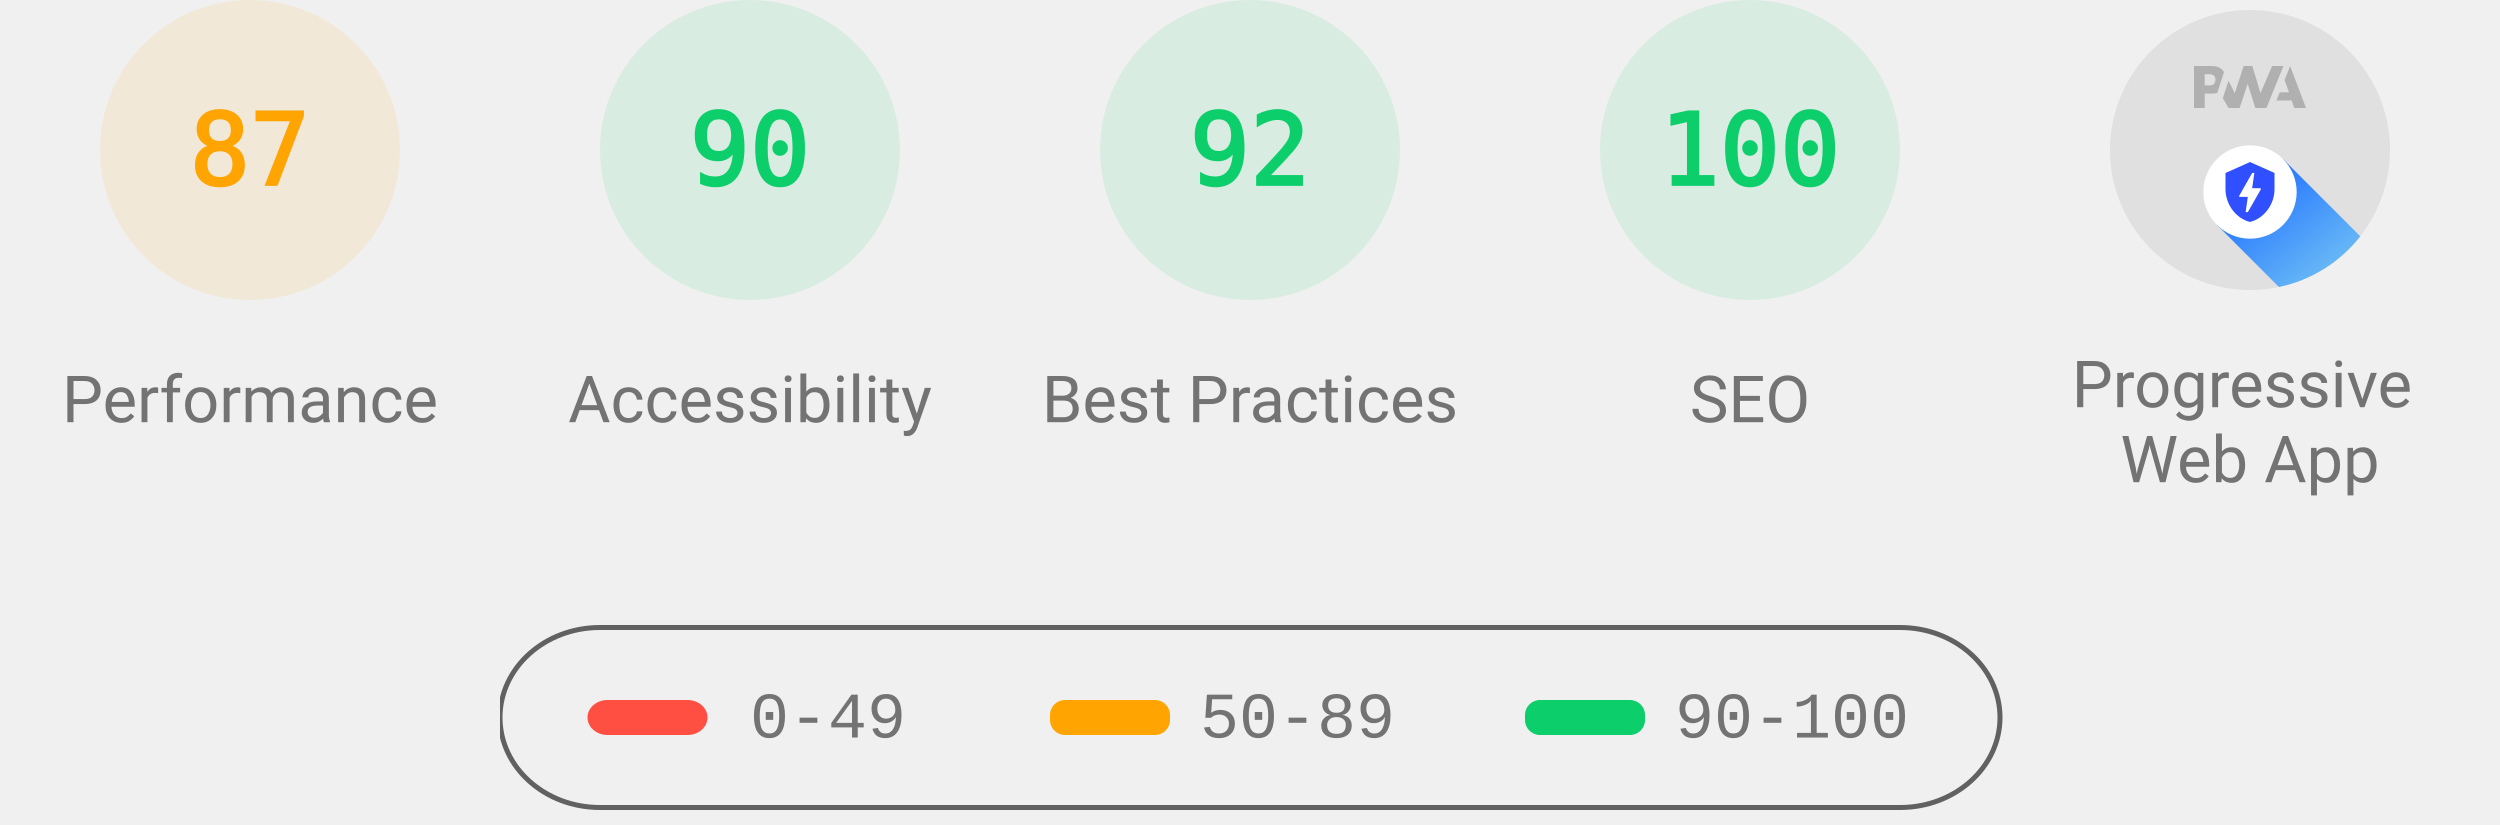
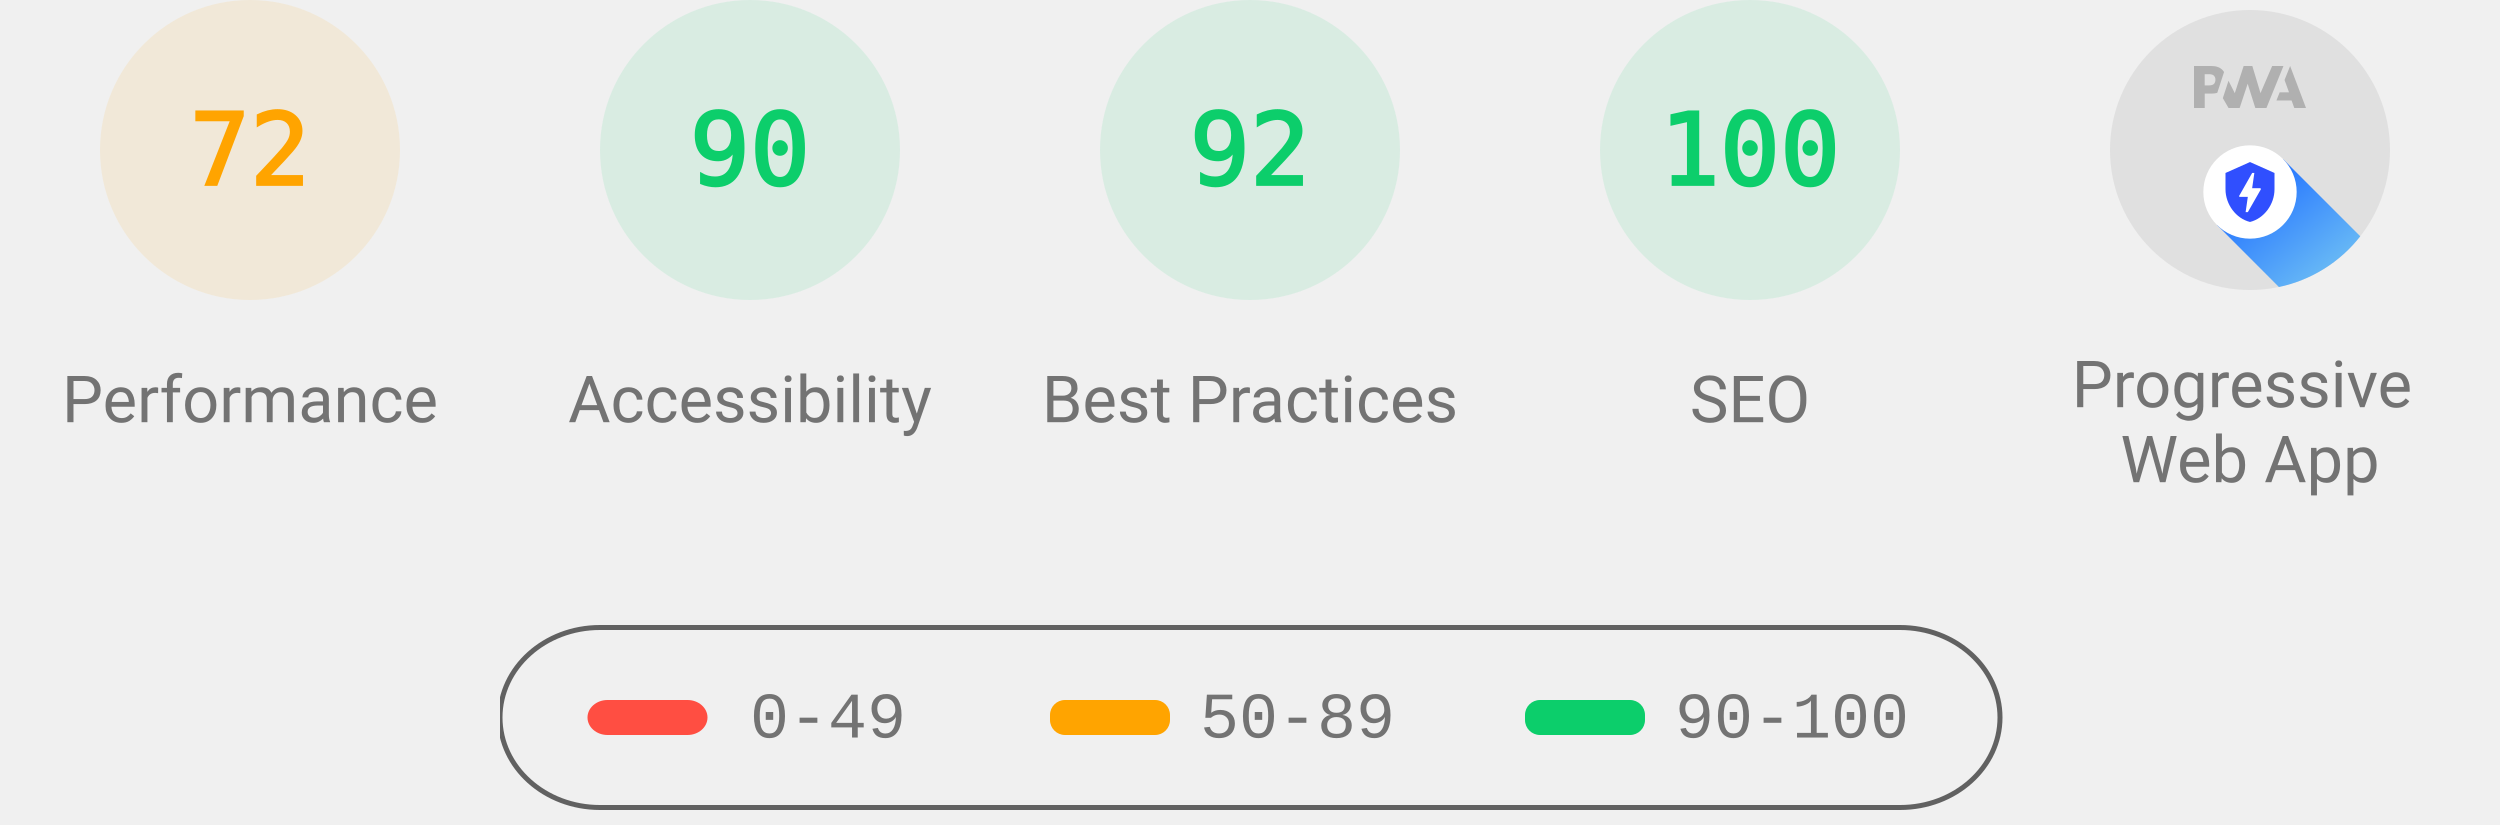
<svg xmlns="http://www.w3.org/2000/svg" class="theme--agnostic" fill="none" width="1000" height="330">
  <style>
			.gauge-base {
				opacity: 0.1
			}

			.gauge-arc {
				fill: none;
				animation-delay: 250ms;
				stroke-linecap: round;
				transform: rotate(-90deg);
				transform-origin: 100px 60px;
				animation: load-gauge 1s ease forwards
			}

			.guage-text {
				font-size: 40px;
				font-family: monospace;
				text-align: center
			}

			.guage-red {
				color: #ff4e42;
				fill: #ff4e42;
				stroke: #ff4e42
			}
			.guage-orange {
				color: #ffa400;
				fill: #ffa400;
				stroke: #ffa400
			}
			.guage-green {
				color: #0cce6b;
				fill: #0cce6b;
				stroke: #0cce6b
			}
			.theme--agnostic .guage-undefined {
				color: #5c5c5c;
				fill: #5c5c5c;
				stroke: #5c5c5c
			}
			.theme--light .guage-undefined {
				color: #1e1e1e;
				fill: #1e1e1e;
				stroke: #1e1e1e
			}
			.theme--dark .guage-undefined {
				color: #f5f5f5;
				fill: #f5f5f5;
				stroke: #f5f5f5
			}

			.guage-title {
				stroke: none;
				font-size: 26px;
				line-height: 26px;
				font-family: Roboto, Halvetica, Arial, sans-serif
			}
			.metric.guage-title {
				font-family: 'Courier New', Courier, monospace
			}
			.theme--agnostic .guage-title {
				color: #737373;
				fill: #737373
			}
			.theme--light .guage-title {
				color: #212121;
				fill: #212121
			}
			.theme--dark .guage-title {
				color: #f5f5f5;
				fill: #f5f5f5
			}

			@keyframes load-gauge {
				from {
					stroke-dasharray: 0 352.858
				}
			}
			.lh-gauge--pwa__disc {
				fill: #e0e0e0
			}
			.lh-gauge--pwa__logo {
				position: relative;
				fill: #b0b0b0
			}
			.lh-gauge--pwa__invisible {
				display: none
			}
			.lh-gauge--pwa__visible {
				display: inline
			}
			.guage-invisible {
				display: none
			}
			.lh-gauge--pwa__logo--primary-color {
				fill: #304ffe
			}
			.theme--agnostic .lh-gauge--pwa__logo--secondary-color {
				fill: #787878
			}
			.theme--light .lh-gauge--pwa__logo--secondary-color {
				fill: #3d3d3d
			}
			.theme--dark .lh-gauge--pwa__logo--secondary-color {
				fill: #d8b6b6
			}
			.theme--light #svg_2 {
				stroke: #00000022
			}
			.theme--agnostic #svg_2 {
				stroke: #616161
			}
			.theme--light #svg_2 {
				stroke: #00000022
			}
			.theme--dark #svg_2 {
				stroke: #f5f5f566
			}
		</style>
  <svg class="guage-div guage-perf guage-orange" viewBox="0 0 200 200" width="200" height="200" x="0" y="0">
    <circle class="gauge-base" r="56" cx="100" cy="60" stroke-width="8" />
-     <circle class="gauge-arc guage-arc-1" r="56" cx="100" cy="60" stroke-width="8" style="stroke-dasharray: 306.116, 351.858;" />
-     <text class="guage-text" x="100px" y="60px" alignment-baseline="central" dominant-baseline="central" text-anchor="middle">87</text>
+     <circle class="gauge-arc guage-arc-1" r="56" cx="100" cy="60" stroke-width="8" style="stroke-dasharray: 253.338, 351.858;" />
+     <text class="guage-text" x="100px" y="60px" alignment-baseline="central" dominant-baseline="central" text-anchor="middle">72</text>
    <text class="guage-title" x="100px" y="160px" alignment-baseline="central" dominant-baseline="central" text-anchor="middle">Performance</text>
  </svg>,<svg class="guage-div guage-perf guage-green" viewBox="0 0 200 200" width="200" height="200" x="200" y="0">
    <circle class="gauge-base" r="56" cx="100" cy="60" stroke-width="8" />
    <circle class="gauge-arc guage-arc-1" r="56" cx="100" cy="60" stroke-width="8" style="stroke-dasharray: 316.672, 351.858;" />
    <text class="guage-text" x="100px" y="60px" alignment-baseline="central" dominant-baseline="central" text-anchor="middle">90</text>
    <text class="guage-title" x="100px" y="160px" alignment-baseline="central" dominant-baseline="central" text-anchor="middle">Accessibility</text>
  </svg>,<svg class="guage-div guage-perf guage-green" viewBox="0 0 200 200" width="200" height="200" x="400" y="0">
    <circle class="gauge-base" r="56" cx="100" cy="60" stroke-width="8" />
    <circle class="gauge-arc guage-arc-1" r="56" cx="100" cy="60" stroke-width="8" style="stroke-dasharray: 323.709, 351.858;" />
    <text class="guage-text" x="100px" y="60px" alignment-baseline="central" dominant-baseline="central" text-anchor="middle">92</text>
    <text class="guage-title" x="100px" y="160px" alignment-baseline="central" dominant-baseline="central" text-anchor="middle">Best Practices</text>
  </svg>,<svg class="guage-div guage-perf guage-green" viewBox="0 0 200 200" width="200" height="200" x="600" y="0">
    <circle class="gauge-base" r="56" cx="100" cy="60" stroke-width="8" />
    <circle class="gauge-arc guage-arc-1" r="56" cx="100" cy="60" stroke-width="8" style="stroke-dasharray: 351.858, 351.858;" />
    <text class="guage-text" x="100px" y="60px" alignment-baseline="central" dominant-baseline="central" text-anchor="middle">100</text>
    <text class="guage-title" x="100px" y="160px" alignment-baseline="central" dominant-baseline="central" text-anchor="middle">SEO</text>
  </svg>,<svg class="guage-div guage-pwa" viewBox="0 0 200 200" width="200" height="200" x="800" y="0">
    <svg viewBox="0 0 60 60" width="112" height="112" x="44" y="4">
      <defs>
        <linearGradient id="lh-gauge--pwa__check-circle__gradient-0" x1="50%" y1="0%" x2="50%" y2="100%">
          <stop stop-color="#00C852" offset="0%" />
          <stop stop-color="#009688" offset="100%" />
        </linearGradient>
        <linearGradient id="lh-gauge--pwa__installable__shadow-gradient-0" x1="76.056%" x2="24.111%" y1="82.995%" y2="24.735%">
          <stop stop-color="#A5D6A7" offset="0%" />
          <stop stop-color="#80CBC4" offset="100%" />
        </linearGradient>
        <linearGradient id="lh-gauge--pwa__fast-reliable__shadow-gradient-0" x1="76.056%" y1="82.995%" x2="25.678%" y2="26.493%">
          <stop stop-color="#64B5F6" offset="0%" />
          <stop stop-color="#2979FF" offset="100%" />
        </linearGradient>
        <g id="lh-gauge--pwa__fast-reliable-badge-0">
          <circle fill="#FFFFFF" cx="10" cy="10" r="10" />
          <path fill="#304FFE" d="M10 3.58l5.25 2.34v3.5c0 3.23-2.24 6.26-5.25 7-3.01-.74-5.25-3.77-5.25-7v-3.5L10 3.58zm-.47 10.74l2.76-4.83.03-.07c.04-.08 0-.24-.22-.24h-1.64l.47-3.26h-.47l-2.7 4.77c-.02.01.05-.1-.04.05-.09.16-.1.31.18.31h1.63l-.47 3.27h.47z" />
        </g>
        <g id="lh-gauge--pwa__installable-badge-0">
          <circle fill="#FFFFFF" cx="10" cy="10" r="10" />
          <path fill="#009688" d="M10 4.167A5.835 5.835 0 0 0 4.167 10 5.835 5.835 0 0 0 10 15.833 5.835 5.835 0 0 0 15.833 10 5.835 5.835 0 0 0 10 4.167zm2.917 6.416h-2.334v2.334H9.417v-2.334H7.083V9.417h2.334V7.083h1.166v2.334h2.334v1.166z" />
        </g>
      </defs>
      <g stroke="none" fill-rule="nonzero">
        <circle class="lh-gauge--pwa__disc" cx="30" cy="30" r="30" />
        <g class="lh-gauge--pwa__logo">
          <path d="M35.66 19.39l.7-1.75h2L37.4 15 38.6 12l3.4 9h-2.51l-.58-1.61z" />
          <path d="M33.52 21l3.65-9h-2.42l-2.5 5.82L30.5 12h-1.86l-1.9 5.82-1.35-2.65-1.21 3.72L25.4 21h2.38l1.72-5.2 1.64 5.2z" />
          <path fill-rule="nonzero" d="M20.3 17.91h1.48c.45 0 .85-.05 1.2-.15l.39-1.18 1.07-3.3a2.64 2.64 0 0 0-.28-.37c-.55-.6-1.36-.91-2.42-.91H18v9h2.3V17.9zm1.96-3.84c.22.22.33.5.33.87 0 .36-.1.65-.29.87-.2.23-.59.35-1.15.35h-.86v-2.41h.87c.52 0 .89.1 1.1.32z" />
        </g>
        <rect class="lh-gauge--pwa__component lh-gauge--pwa__na-line lh-gauge--pwa__invisible" fill="#FFFFFF" x="20" y="32" width="20" height="4" rx="2" />
        <g class="lh-gauge--pwa__component lh-gauge--pwa__fast-reliable-badge lh-gauge--pwa__visible" transform="translate(20, 29)">
          <path fill="url(#lh-gauge--pwa__fast-reliable__shadow-gradient-0)" d="M33.63 19.49A30 30 0 0 1 16.2 30.36L3 17.14 17.14 3l16.49 16.49z" />
          <use href="#lh-gauge--pwa__fast-reliable-badge-0" />
        </g>
        <g class="lh-gauge--pwa__component lh-gauge--pwa__installable-badge lh-gauge--pwa__invisible" transform="translate(20, 29)">
          <path fill="url(#lh-gauge--pwa__installable__shadow-gradient-0)" d="M33.629 19.487c-4.272 5.453-10.391 9.39-17.415 10.869L3 17.142 17.142 3 33.63 19.487z" />
          <use href="#lh-gauge--pwa__installable-badge-0" />
        </g>
        <g class="lh-gauge--pwa__component lh-gauge--pwa__fast-reliable-installable-badges lh-gauge--pwa__invisible">
          <g transform="translate(8, 29)">
            <path fill="url(#lh-gauge--pwa__fast-reliable__shadow-gradient-0)" d="M16.321 30.463L3 17.143 17.142 3l22.365 22.365A29.864 29.864 0 0 1 22 31c-1.942 0-3.84-.184-5.679-.537z" />
            <use href="#lh-gauge--pwa__fast-reliable-badge-0" />
          </g>
          <g transform="translate(32, 29)">
            <path fill="url(#lh-gauge--pwa__installable__shadow-gradient-0)" d="M25.982 11.84a30.107 30.107 0 0 1-13.08 15.203L3 17.143 17.142 3l8.84 8.84z" />
            <use href="#lh-gauge--pwa__installable-badge-0" />
          </g>
        </g>
        <g class="lh-gauge--pwa__component lh-gauge--pwa__check-circle lh-gauge--pwa__invisible" transform="translate(18, 28)">
          <circle fill="#FFFFFF" cx="12" cy="12" r="12" />
          <path fill="url(#lh-gauge--pwa__check-circle__gradient-0)" d="M12 2a10 10 0 1 0 0 20 10 10 0 0 0 0-20zm-2 15l-5-5 1.41-1.41L10 14.17l7.59-7.59L19 8l-9 9z" />
        </g>
      </g>
    </svg>
    <text class="guage-title" y="160px" alignment-baseline="central" dominant-baseline="central" text-anchor="middle">
      <tspan x="100px" dy="-6px">Progressive</tspan>
      <tspan x="100px" dy="30px">Web App</tspan>
    </text>
  </svg>
  <svg width="604" height="76" x="200" y="250">
    <g>
      <rect fill="none" id="canvas_background" height="80" width="604" y="-1" x="-1" />
      <g display="none" overflow="visible" y="0" x="0" height="100%" width="100%" id="canvasGrid">
        <rect fill="url(#gridpattern)" stroke-width="0" y="0" x="0" height="100%" width="100%" />
      </g>
    </g>
    <g>
      <rect fill-opacity="0" stroke-width="2" rx="40" id="svg_2" height="72" width="600" y="1" x="0" fill="#000000" />
      <rect stroke="#000" rx="8" id="svg_3" height="14" width="48" y="30" x="35" stroke-opacity="null" stroke-width="0" fill="#ff4e42" />
      <rect stroke="#000" rx="6" id="svg_4" height="14" width="48" y="30" x="220" stroke-opacity="null" stroke-width="0" fill="#ffa400" />
      <rect stroke="#000" rx="6" id="svg_5" height="14" width="48" y="30" x="410" stroke-opacity="null" stroke-width="0" fill="#0cce6b" />
      <text class="metric guage-title" xml:space="preserve" text-anchor="start" font-size="26" id="svg_6" y="45" x="100" stroke-opacity="null" stroke-width="0" stroke="#000">0-49</text>
      <text class="metric guage-title" xml:space="preserve" text-anchor="start" font-size="26" id="svg_7" y="45" x="280" stroke-opacity="null" stroke-width="0" stroke="#000">50-89</text>
      <text class="metric guage-title" xml:space="preserve" text-anchor="start" font-size="26" id="svg_8" y="45" x="470" stroke-opacity="null" stroke-width="0" stroke="#000">90-100</text>
    </g>
  </svg>
</svg>
